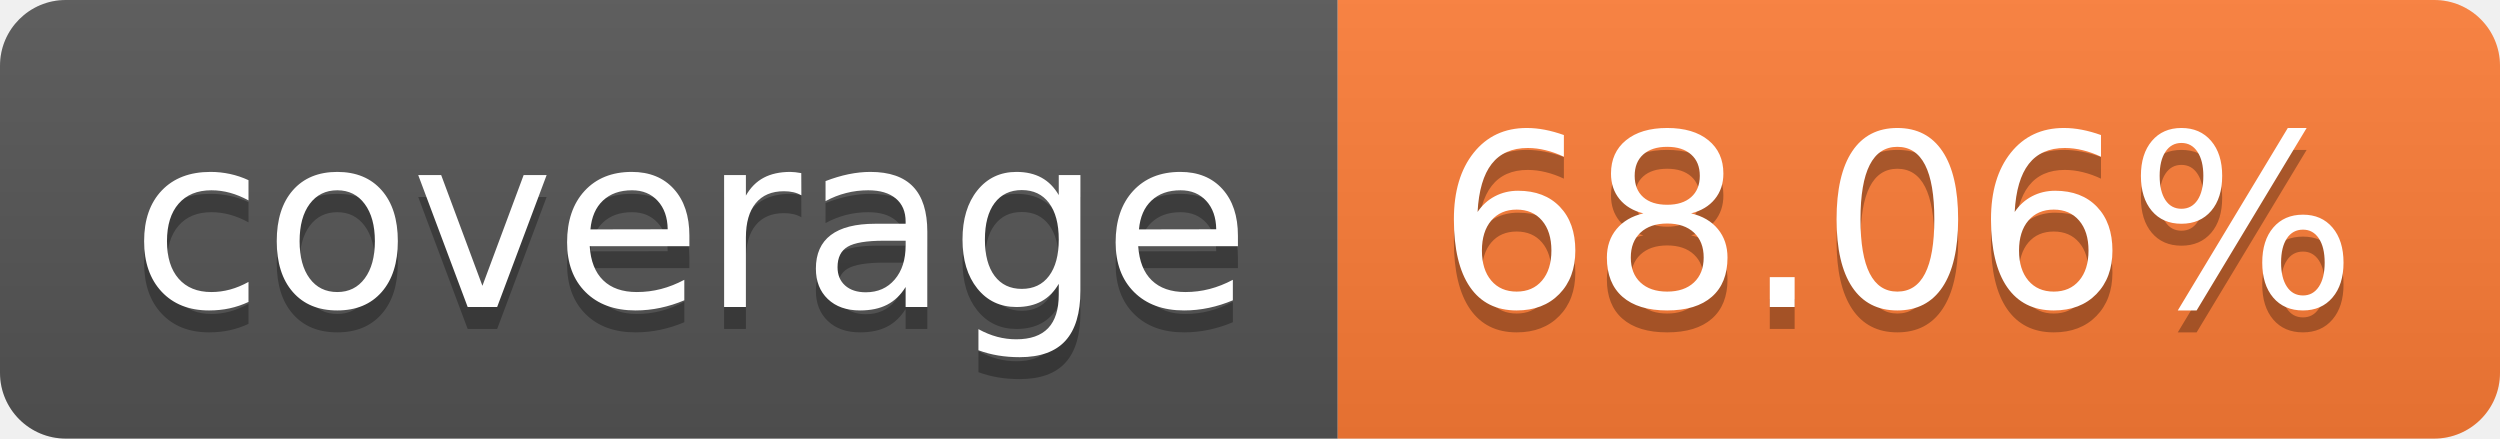
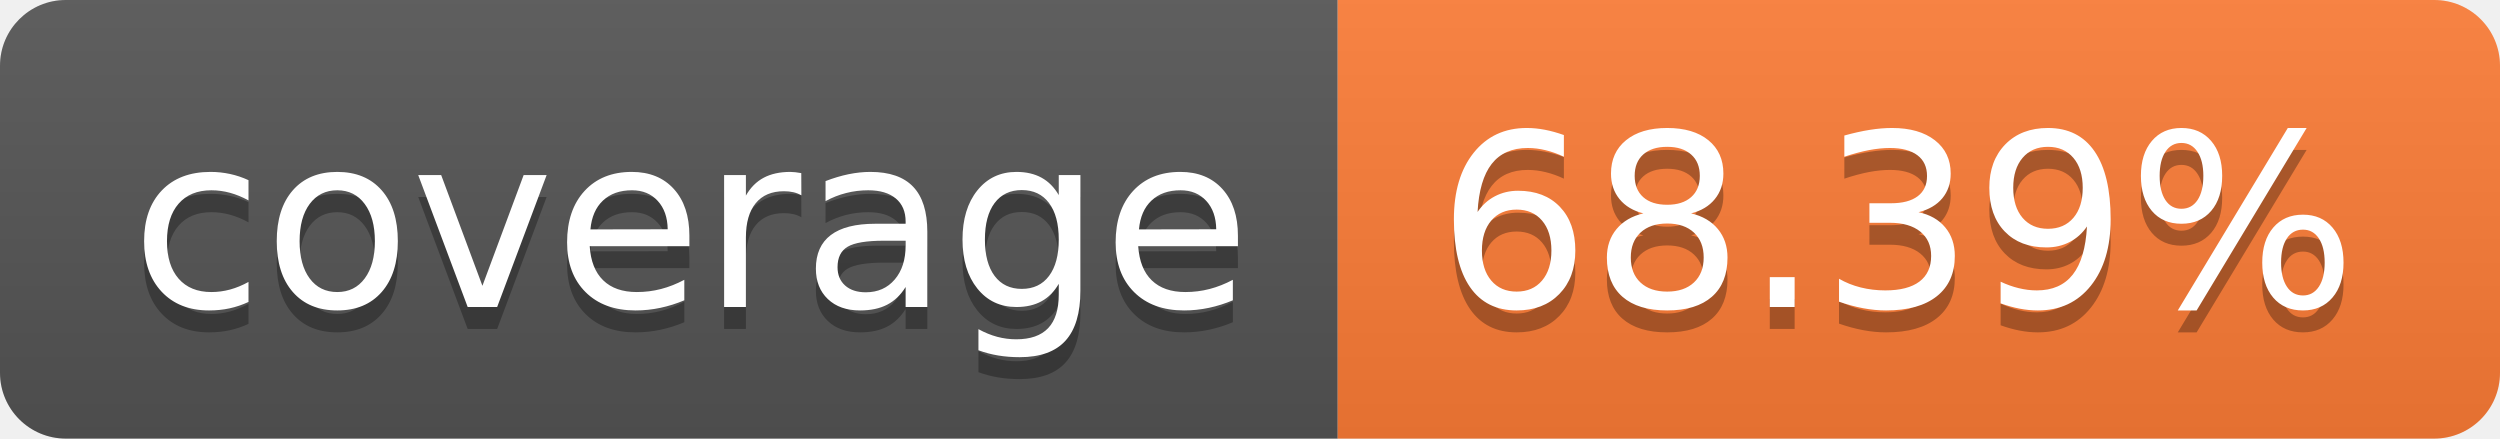
- <svg xmlns="http://www.w3.org/2000/svg" width="114" height="20" role="img" aria-label="coverage: 68.06%">
+ <svg xmlns="http://www.w3.org/2000/svg" width="114" height="20" role="img" aria-label="coverage: 68.39%">
  <linearGradient id="s" x2="0" y2="100%">
    <stop offset="0" stop-color="#bbb" stop-opacity=".1" />
    <stop offset="1" stop-opacity=".1" />
  </linearGradient>
  <clipPath id="r">
    <rect width="114" height="20" rx="3" fill="#fff" />
  </clipPath>
  <g clip-path="url(#r)">
    <rect width="61" height="20" fill="#555" />
    <rect x="61" width="53" height="20" fill="#fe7d37" />
    <rect width="114" height="20" fill="url(#s)" />
  </g>
  <g fill="#fff" text-anchor="middle" font-family="Verdana,Geneva,DejaVu Sans,sans-serif" text-rendering="geometricPrecision" font-size="110">
    <text aria-hidden="true" x="315" y="150" fill="#010101" fill-opacity=".3" transform="scale(.1)" textLength="510">coverage</text>
    <text x="315" y="140" transform="scale(.1)" fill="#fff" textLength="510">coverage</text>
-     <text aria-hidden="true" x="865" y="150" fill="#010101" fill-opacity=".3" transform="scale(.1)" textLength="430">68.06%</text>
-     <text x="865" y="140" transform="scale(.1)" fill="#fff" textLength="430">68.06%</text>
+     <text aria-hidden="true" x="865" y="150" fill="#010101" fill-opacity=".3" transform="scale(.1)" textLength="430">68.39%</text>
+     <text x="865" y="140" transform="scale(.1)" fill="#fff" textLength="430">68.39%</text>
  </g>
</svg>
